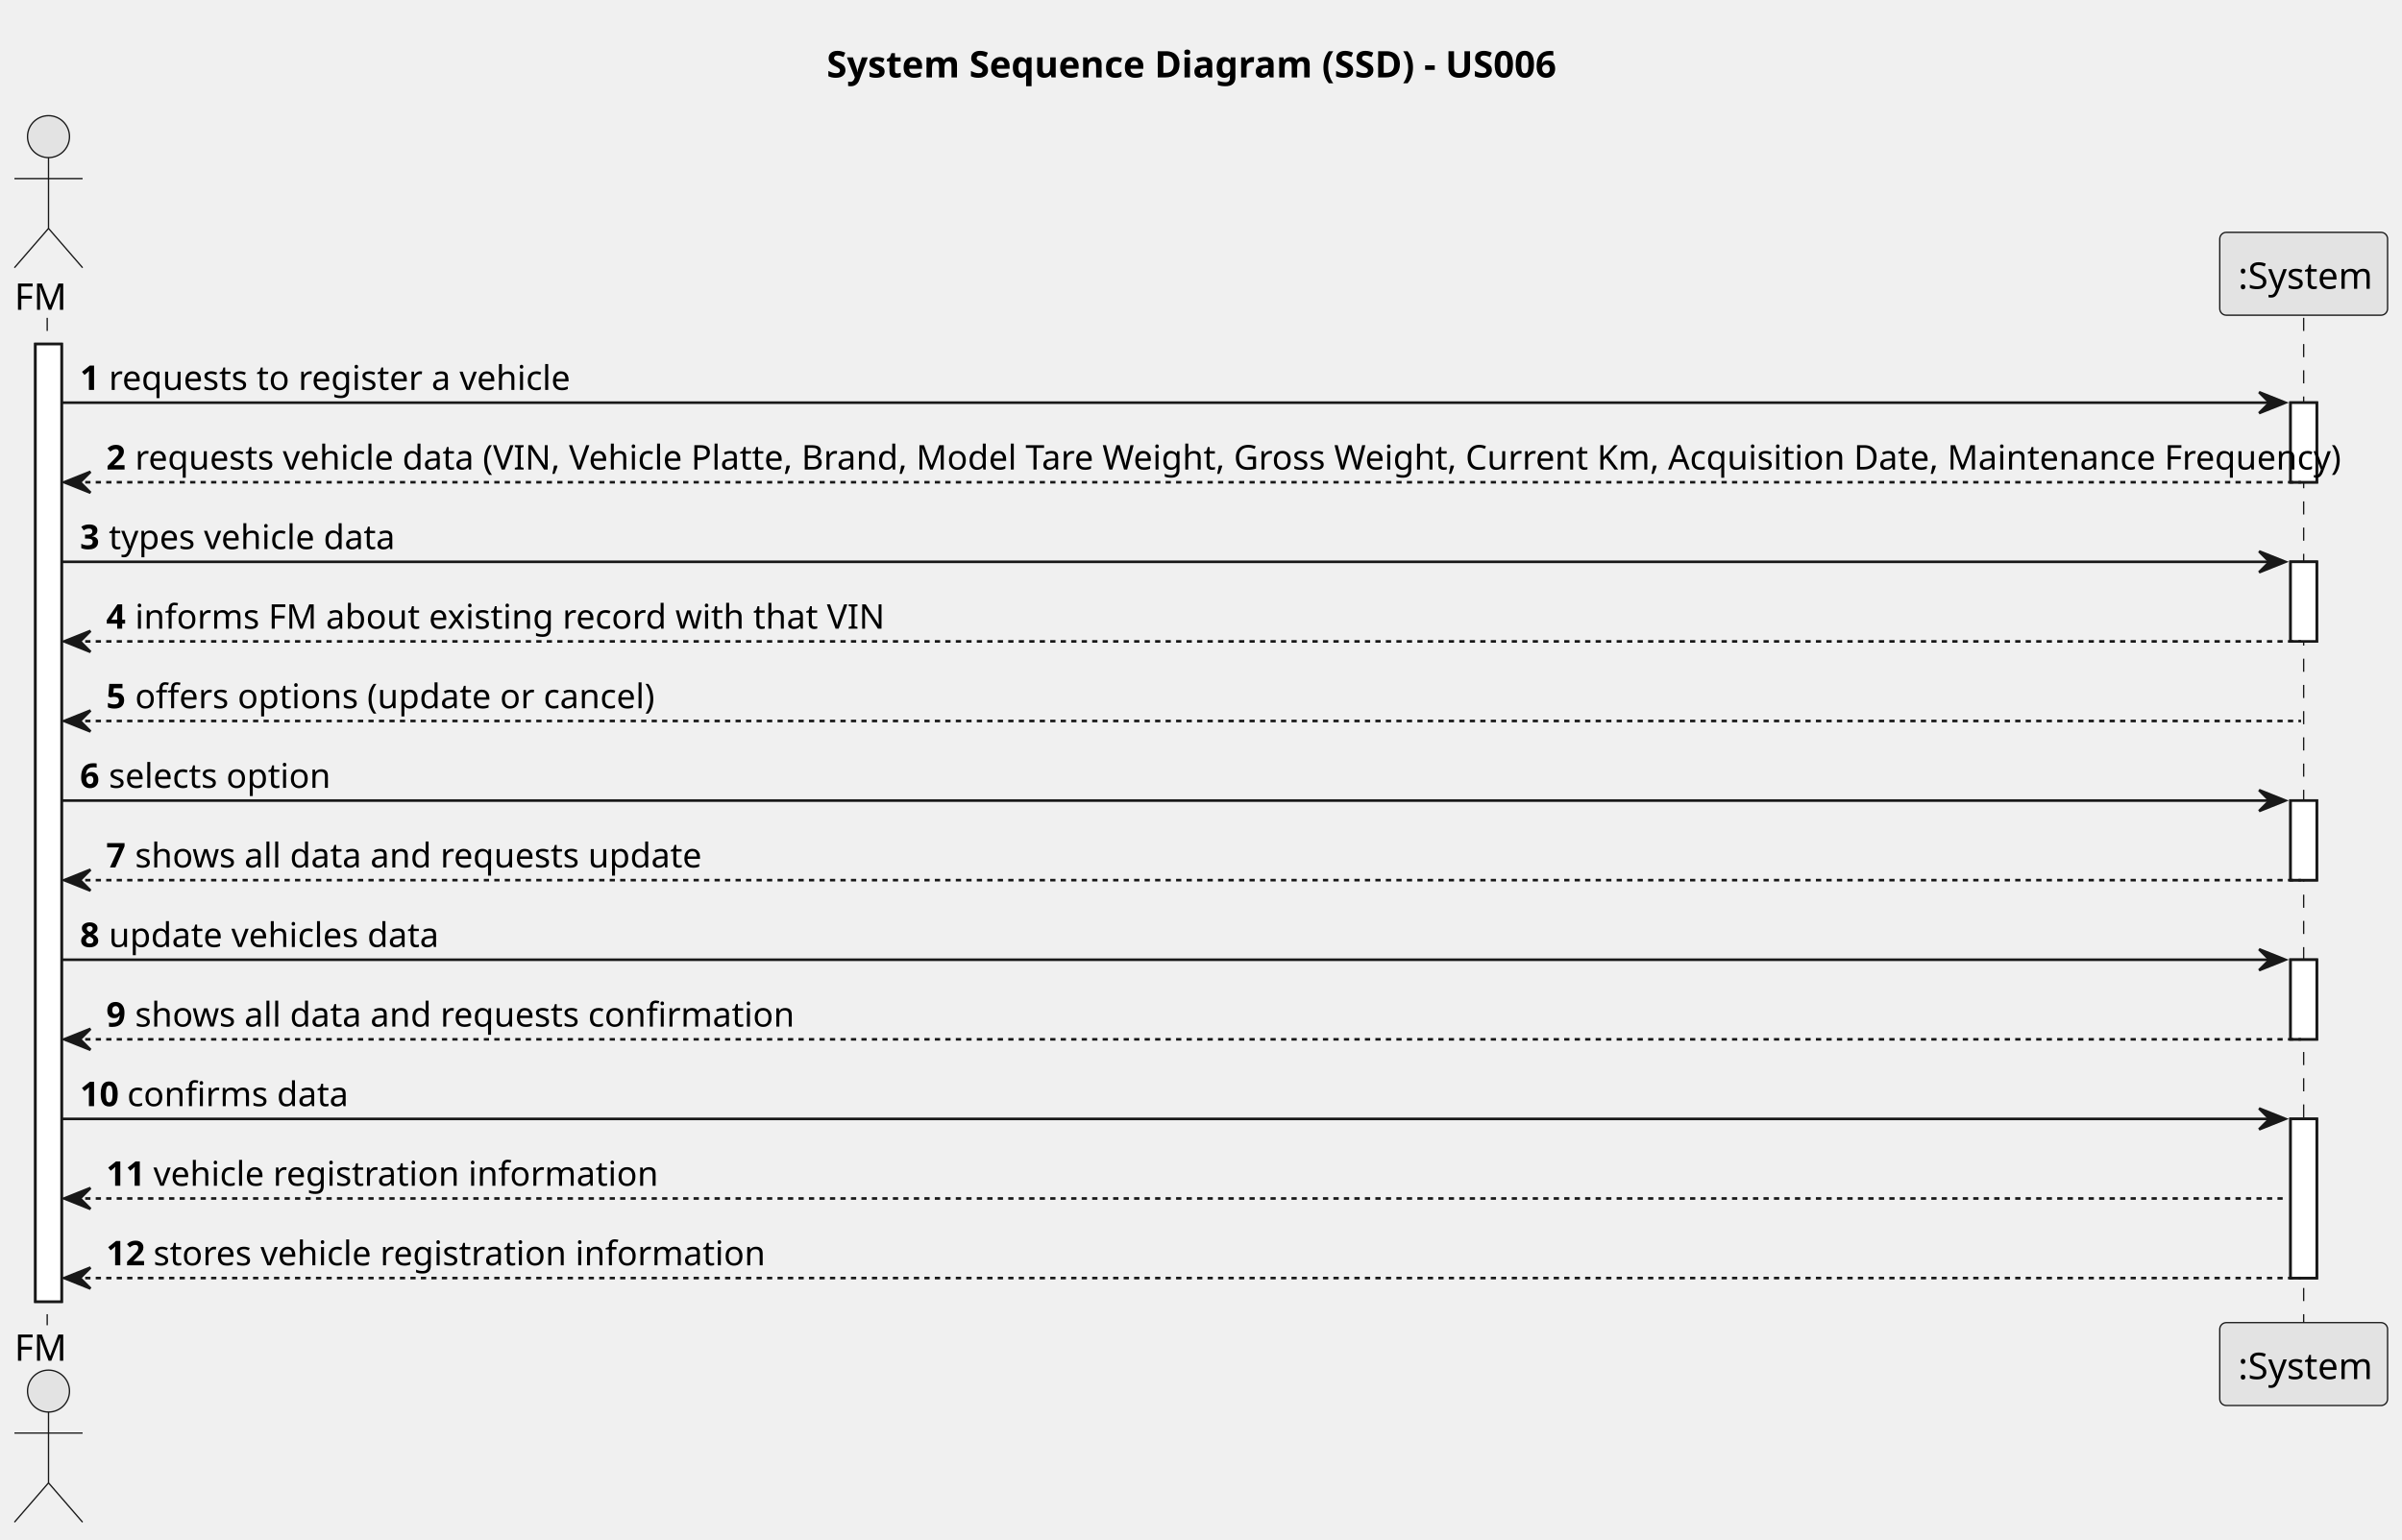
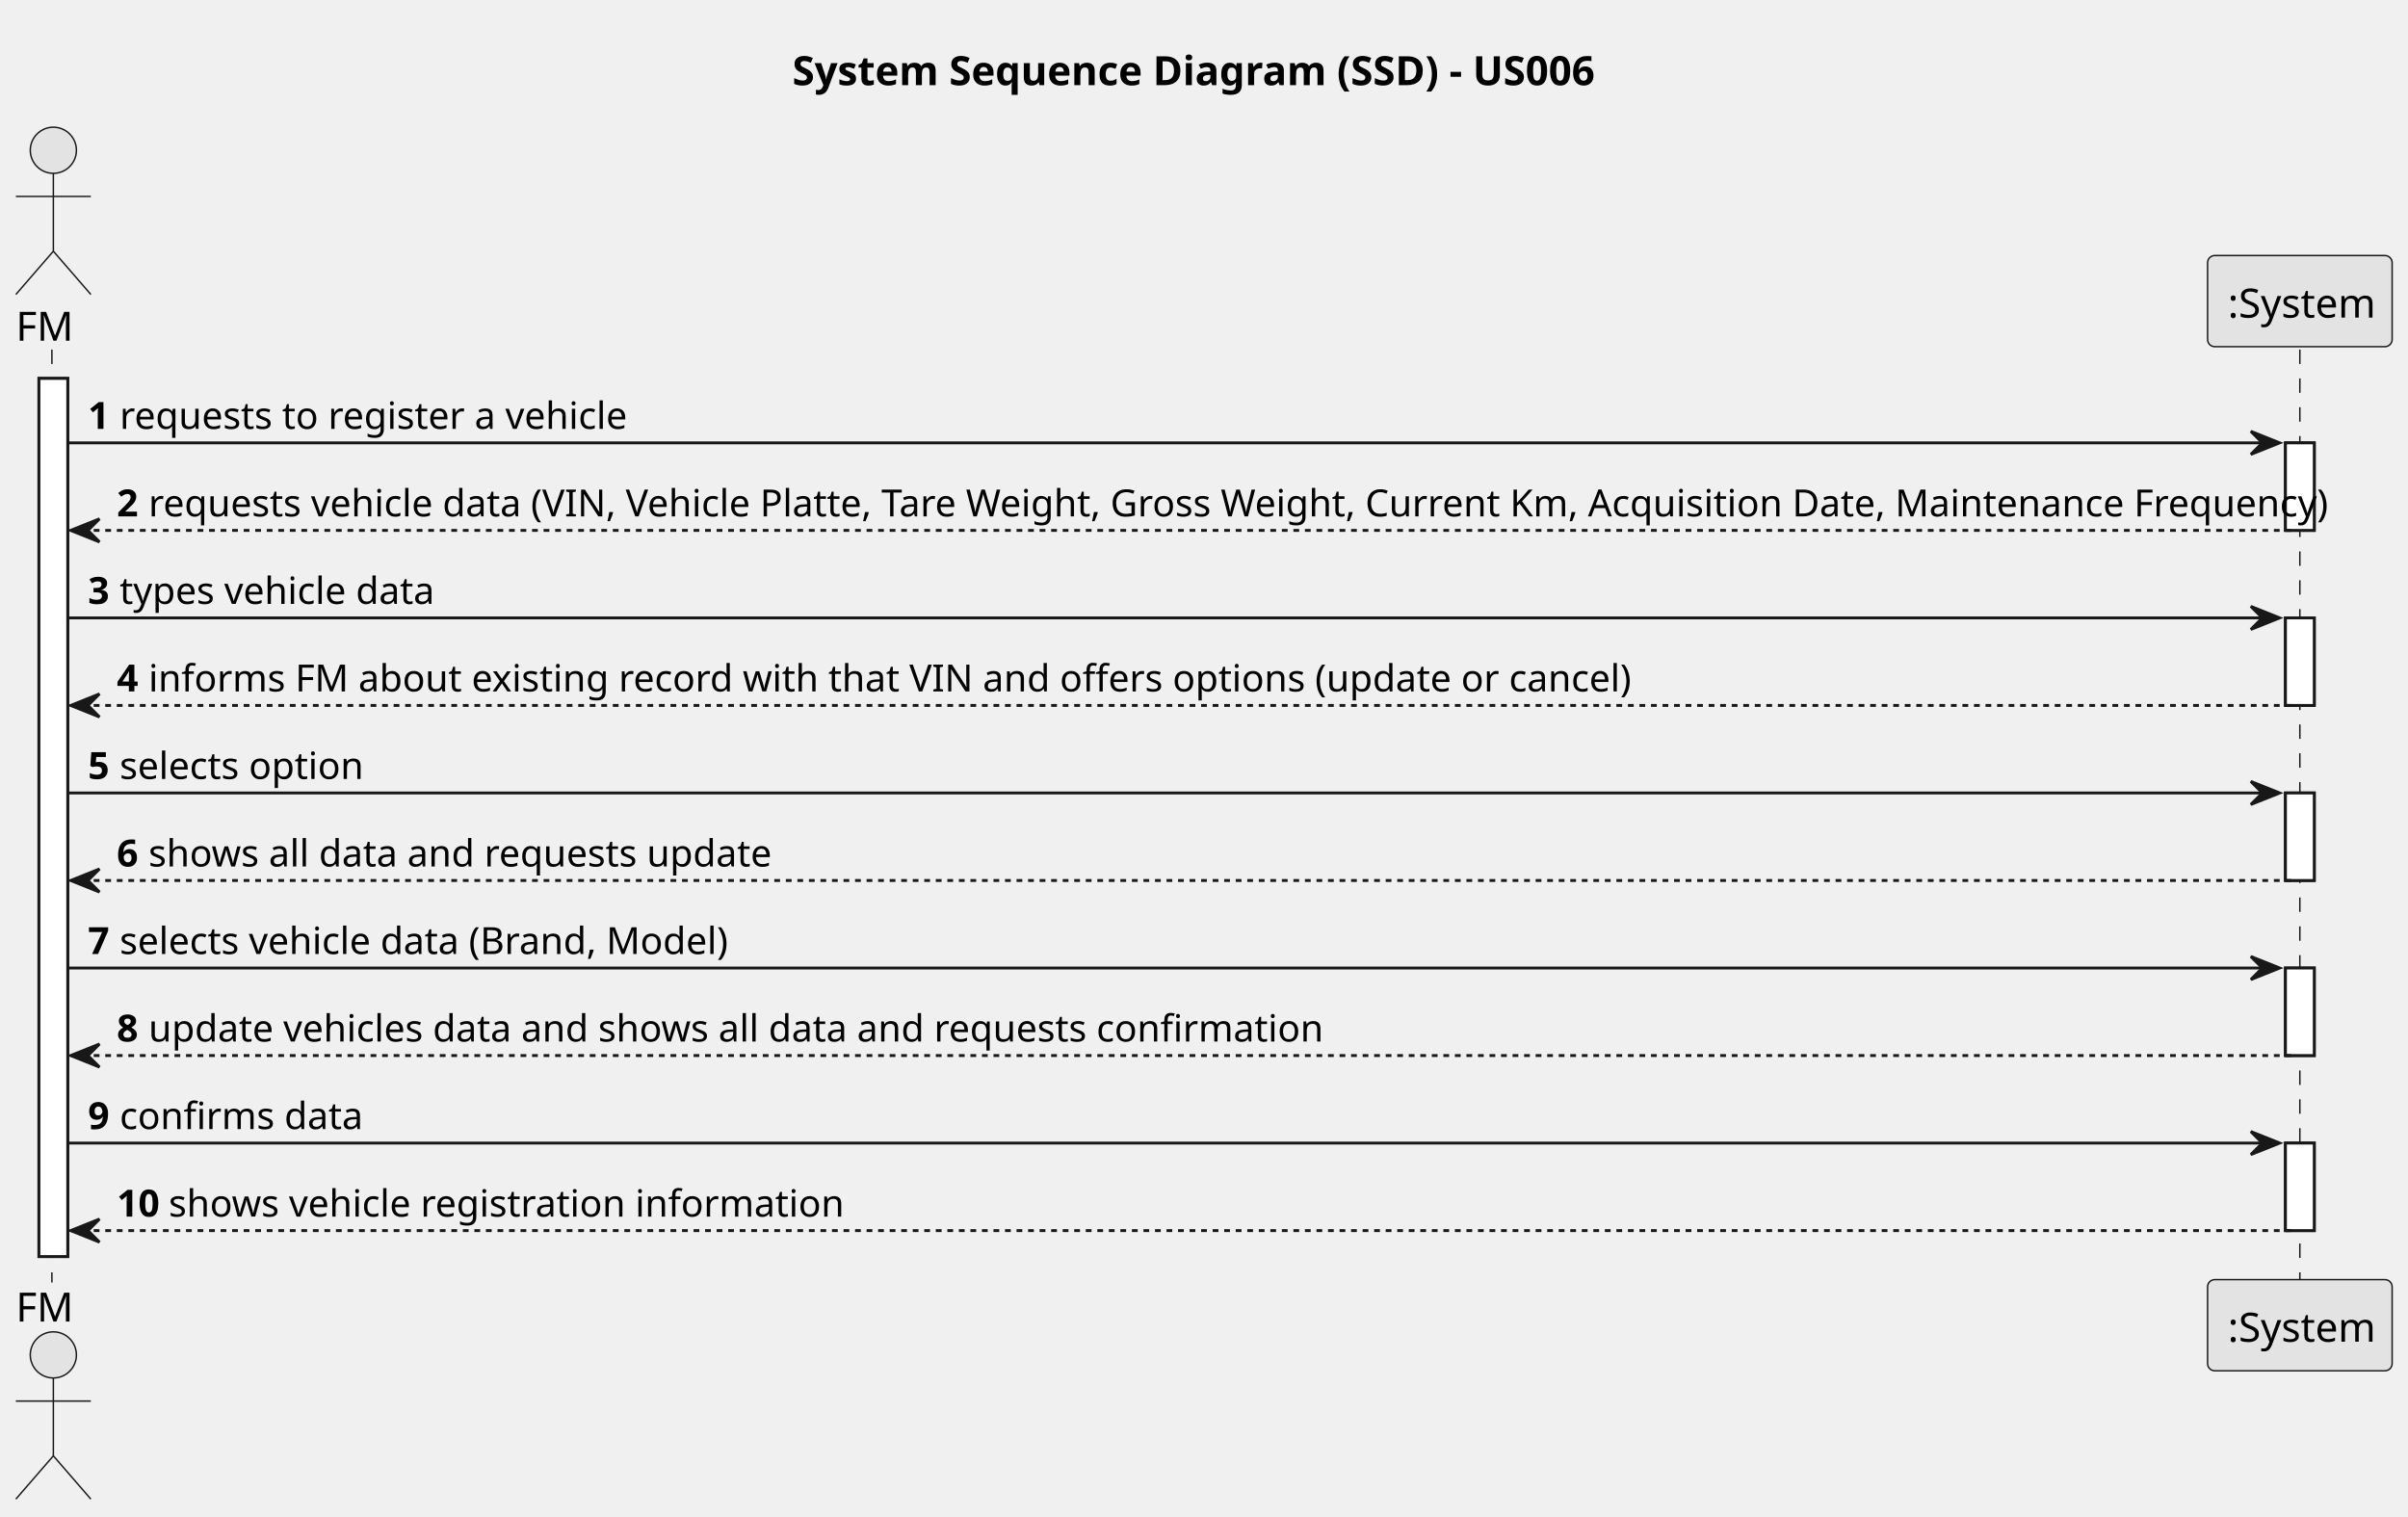
- <svg xmlns="http://www.w3.org/2000/svg" contentStyleType="text/css" height="587px" preserveAspectRatio="none" style="width:916px;height:587px;background:#FFFFFF;" version="1.1" viewBox="0 0 916 587" width="916px" zoomAndPan="magnify">
+ <svg xmlns="http://www.w3.org/2000/svg" contentStyleType="text/css" height="526px" preserveAspectRatio="none" style="width:835px;height:526px;background:#FFFFFF;" version="1.1" viewBox="0 0 835 526" width="835px" zoomAndPan="magnify">
  <defs />
  <g>
-     <text fill="#000000" font-family="sans-serif" font-size="14" font-weight="bold" lengthAdjust="spacing" textLength="284" x="315.25" y="29.533">System Sequence Diagram (SSD) - US006</text>
-     <rect fill="#FFFFFF" height="365.219" style="stroke:#181818;stroke-width:1.0;" width="10" x="13.5" y="131.219" />
-     <rect fill="#FFFFFF" height="30.352" style="stroke:#181818;stroke-width:1.0;" width="10" x="873.5" y="153.57" />
-     <rect fill="#FFFFFF" height="30.352" style="stroke:#181818;stroke-width:1.0;" width="10" x="873.5" y="214.273" />
-     <rect fill="#FFFFFF" height="30.352" style="stroke:#181818;stroke-width:1.0;" width="10" x="873.5" y="305.328" />
-     <rect fill="#FFFFFF" height="30.352" style="stroke:#181818;stroke-width:1.0;" width="10" x="873.5" y="366.031" />
-     <rect fill="#FFFFFF" height="60.703" style="stroke:#181818;stroke-width:1.0;" width="10" x="873.5" y="426.734" />
-     <line style="stroke:#181818;stroke-width:0.5;stroke-dasharray:5.0,5.0;" x1="18" x2="18" y1="121.219" y2="505.438" />
-     <line style="stroke:#181818;stroke-width:0.5;stroke-dasharray:5.0,5.0;" x1="878.5" x2="878.5" y1="121.219" y2="505.438" />
+     <text fill="#000000" font-family="sans-serif" font-size="14" font-weight="bold" lengthAdjust="spacing" textLength="284" x="274.75" y="29.533">System Sequence Diagram (SSD) - US006</text>
+     <rect fill="#FFFFFF" height="304.516" style="stroke:#181818;stroke-width:1.0;" width="10" x="13.5" y="131.219" />
+     <rect fill="#FFFFFF" height="30.352" style="stroke:#181818;stroke-width:1.0;" width="10" x="792.5" y="153.57" />
+     <rect fill="#FFFFFF" height="30.352" style="stroke:#181818;stroke-width:1.0;" width="10" x="792.5" y="214.273" />
+     <rect fill="#FFFFFF" height="30.352" style="stroke:#181818;stroke-width:1.0;" width="10" x="792.5" y="274.977" />
+     <rect fill="#FFFFFF" height="30.352" style="stroke:#181818;stroke-width:1.0;" width="10" x="792.5" y="335.68" />
+     <rect fill="#FFFFFF" height="30.352" style="stroke:#181818;stroke-width:1.0;" width="10" x="792.5" y="396.383" />
+     <line style="stroke:#181818;stroke-width:0.5;stroke-dasharray:5.0,5.0;" x1="18" x2="18" y1="121.219" y2="444.734" />
+     <line style="stroke:#181818;stroke-width:0.5;stroke-dasharray:5.0,5.0;" x1="797.5" x2="797.5" y1="121.219" y2="444.734" />
    <text fill="#000000" font-family="sans-serif" font-size="14" lengthAdjust="spacing" textLength="20" x="5.5" y="118.143">FM</text>
    <ellipse cx="18.5" cy="52.109" fill="#E3E3E3" rx="8" ry="8" style="stroke:#181818;stroke-width:0.5;" />
    <path d="M18.5,60.109 L18.5,87.109 M5.5,68.109 L31.5,68.109 M18.5,87.109 L5.5,102.109 M18.5,87.109 L31.5,102.109 " fill="none" style="stroke:#181818;stroke-width:0.5;" />
-     <text fill="#000000" font-family="sans-serif" font-size="14" lengthAdjust="spacing" textLength="20" x="5.5" y="518.971">FM</text>
-     <ellipse cx="18.5" cy="530.547" fill="#E3E3E3" rx="8" ry="8" style="stroke:#181818;stroke-width:0.5;" />
-     <path d="M18.5,538.547 L18.5,565.547 M5.5,546.547 L31.5,546.547 M18.5,565.547 L5.5,580.547 M18.5,565.547 L31.5,580.547 " fill="none" style="stroke:#181818;stroke-width:0.5;" />
-     <rect fill="#E3E3E3" height="31.609" rx="2.5" ry="2.5" style="stroke:#181818;stroke-width:0.5;" width="64" x="846.5" y="88.609" />
-     <text fill="#000000" font-family="sans-serif" font-size="14" lengthAdjust="spacing" textLength="50" x="853.5" y="110.143">:System</text>
-     <rect fill="#E3E3E3" height="31.609" rx="2.5" ry="2.5" style="stroke:#181818;stroke-width:0.5;" width="64" x="846.5" y="504.438" />
-     <text fill="#000000" font-family="sans-serif" font-size="14" lengthAdjust="spacing" textLength="50" x="853.5" y="525.971">:System</text>
-     <rect fill="#FFFFFF" height="365.219" style="stroke:#181818;stroke-width:1.0;" width="10" x="13.5" y="131.219" />
-     <rect fill="#FFFFFF" height="30.352" style="stroke:#181818;stroke-width:1.0;" width="10" x="873.5" y="153.57" />
-     <rect fill="#FFFFFF" height="30.352" style="stroke:#181818;stroke-width:1.0;" width="10" x="873.5" y="214.273" />
-     <rect fill="#FFFFFF" height="30.352" style="stroke:#181818;stroke-width:1.0;" width="10" x="873.5" y="305.328" />
-     <rect fill="#FFFFFF" height="30.352" style="stroke:#181818;stroke-width:1.0;" width="10" x="873.5" y="366.031" />
-     <rect fill="#FFFFFF" height="60.703" style="stroke:#181818;stroke-width:1.0;" width="10" x="873.5" y="426.734" />
-     <polygon fill="#181818" points="861.5,149.57,871.5,153.57,861.5,157.57,865.5,153.57" style="stroke:#181818;stroke-width:1.0;" />
-     <line style="stroke:#181818;stroke-width:1.0;" x1="23.5" x2="867.5" y1="153.57" y2="153.57" />
+     <text fill="#000000" font-family="sans-serif" font-size="14" lengthAdjust="spacing" textLength="20" x="5.5" y="458.268">FM</text>
+     <ellipse cx="18.5" cy="469.844" fill="#E3E3E3" rx="8" ry="8" style="stroke:#181818;stroke-width:0.5;" />
+     <path d="M18.5,477.844 L18.5,504.844 M5.5,485.844 L31.5,485.844 M18.5,504.844 L5.5,519.844 M18.5,504.844 L31.5,519.844 " fill="none" style="stroke:#181818;stroke-width:0.5;" />
+     <rect fill="#E3E3E3" height="31.609" rx="2.5" ry="2.5" style="stroke:#181818;stroke-width:0.5;" width="64" x="765.5" y="88.609" />
+     <text fill="#000000" font-family="sans-serif" font-size="14" lengthAdjust="spacing" textLength="50" x="772.5" y="110.143">:System</text>
+     <rect fill="#E3E3E3" height="31.609" rx="2.5" ry="2.5" style="stroke:#181818;stroke-width:0.5;" width="64" x="765.5" y="443.734" />
+     <text fill="#000000" font-family="sans-serif" font-size="14" lengthAdjust="spacing" textLength="50" x="772.5" y="465.268">:System</text>
+     <rect fill="#FFFFFF" height="304.516" style="stroke:#181818;stroke-width:1.0;" width="10" x="13.5" y="131.219" />
+     <rect fill="#FFFFFF" height="30.352" style="stroke:#181818;stroke-width:1.0;" width="10" x="792.5" y="153.57" />
+     <rect fill="#FFFFFF" height="30.352" style="stroke:#181818;stroke-width:1.0;" width="10" x="792.5" y="214.273" />
+     <rect fill="#FFFFFF" height="30.352" style="stroke:#181818;stroke-width:1.0;" width="10" x="792.5" y="274.977" />
+     <rect fill="#FFFFFF" height="30.352" style="stroke:#181818;stroke-width:1.0;" width="10" x="792.5" y="335.68" />
+     <rect fill="#FFFFFF" height="30.352" style="stroke:#181818;stroke-width:1.0;" width="10" x="792.5" y="396.383" />
+     <polygon fill="#181818" points="780.5,149.57,790.5,153.57,780.5,157.57,784.5,153.57" style="stroke:#181818;stroke-width:1.0;" />
+     <line style="stroke:#181818;stroke-width:1.0;" x1="23.5" x2="786.5" y1="153.57" y2="153.57" />
    <text fill="#000000" font-family="sans-serif" font-size="13" font-weight="bold" lengthAdjust="spacing" textLength="7" x="30.5" y="148.714">1</text>
    <text fill="#000000" font-family="sans-serif" font-size="13" lengthAdjust="spacing" textLength="166" x="41.5" y="148.714">requests to register a vehicle</text>
    <polygon fill="#181818" points="34.5,179.922,24.5,183.922,34.5,187.922,30.5,183.922" style="stroke:#181818;stroke-width:1.0;" />
-     <line style="stroke:#181818;stroke-width:1.0;stroke-dasharray:2.0,2.0;" x1="28.5" x2="877.5" y1="183.922" y2="183.922" />
+     <line style="stroke:#181818;stroke-width:1.0;stroke-dasharray:2.0,2.0;" x1="28.5" x2="796.5" y1="183.922" y2="183.922" />
    <text fill="#000000" font-family="sans-serif" font-size="13" font-weight="bold" lengthAdjust="spacing" textLength="7" x="40.5" y="179.065">2</text>
-     <text fill="#000000" font-family="sans-serif" font-size="13" lengthAdjust="spacing" textLength="815" x="51.5" y="179.065">requests vehicle data (VIN, Vehicle Platte, Brand, Model Tare Weight, Gross Weight, Current Km, Acquisition Date, Maintenance Frequency)</text>
-     <polygon fill="#181818" points="861.5,210.273,871.5,214.273,861.5,218.273,865.5,214.273" style="stroke:#181818;stroke-width:1.0;" />
-     <line style="stroke:#181818;stroke-width:1.0;" x1="23.5" x2="867.5" y1="214.273" y2="214.273" />
+     <text fill="#000000" font-family="sans-serif" font-size="13" lengthAdjust="spacing" textLength="734" x="51.5" y="179.065">requests vehicle data (VIN, Vehicle Platte, Tare Weight, Gross Weight, Current Km, Acquisition Date, Maintenance Frequency)</text>
+     <polygon fill="#181818" points="780.5,210.273,790.5,214.273,780.5,218.273,784.5,214.273" style="stroke:#181818;stroke-width:1.0;" />
+     <line style="stroke:#181818;stroke-width:1.0;" x1="23.5" x2="786.5" y1="214.273" y2="214.273" />
    <text fill="#000000" font-family="sans-serif" font-size="13" font-weight="bold" lengthAdjust="spacing" textLength="7" x="30.5" y="209.417">3</text>
    <text fill="#000000" font-family="sans-serif" font-size="13" lengthAdjust="spacing" textLength="104" x="41.5" y="209.417">types vehicle data</text>
    <polygon fill="#181818" points="34.5,240.625,24.5,244.625,34.5,248.625,30.5,244.625" style="stroke:#181818;stroke-width:1.0;" />
-     <line style="stroke:#181818;stroke-width:1.0;stroke-dasharray:2.0,2.0;" x1="28.5" x2="877.5" y1="244.625" y2="244.625" />
+     <line style="stroke:#181818;stroke-width:1.0;stroke-dasharray:2.0,2.0;" x1="28.5" x2="796.5" y1="244.625" y2="244.625" />
    <text fill="#000000" font-family="sans-serif" font-size="13" font-weight="bold" lengthAdjust="spacing" textLength="7" x="40.5" y="239.769">4</text>
-     <text fill="#000000" font-family="sans-serif" font-size="13" lengthAdjust="spacing" textLength="268" x="51.5" y="239.769">informs FM about existing record with that VIN</text>
-     <polygon fill="#181818" points="34.5,270.977,24.5,274.977,34.5,278.977,30.5,274.977" style="stroke:#181818;stroke-width:1.0;" />
-     <line style="stroke:#181818;stroke-width:1.0;stroke-dasharray:2.0,2.0;" x1="28.5" x2="877.5" y1="274.977" y2="274.977" />
-     <text fill="#000000" font-family="sans-serif" font-size="13" font-weight="bold" lengthAdjust="spacing" textLength="7" x="40.5" y="270.12">5</text>
-     <text fill="#000000" font-family="sans-serif" font-size="13" lengthAdjust="spacing" textLength="185" x="51.5" y="270.12">offers options (update or cancel)</text>
-     <polygon fill="#181818" points="861.5,301.328,871.5,305.328,861.5,309.328,865.5,305.328" style="stroke:#181818;stroke-width:1.0;" />
-     <line style="stroke:#181818;stroke-width:1.0;" x1="23.5" x2="867.5" y1="305.328" y2="305.328" />
-     <text fill="#000000" font-family="sans-serif" font-size="13" font-weight="bold" lengthAdjust="spacing" textLength="7" x="30.5" y="300.472">6</text>
-     <text fill="#000000" font-family="sans-serif" font-size="13" lengthAdjust="spacing" textLength="81" x="41.5" y="300.472">selects option</text>
-     <polygon fill="#181818" points="34.5,331.68,24.5,335.68,34.5,339.68,30.5,335.68" style="stroke:#181818;stroke-width:1.0;" />
-     <line style="stroke:#181818;stroke-width:1.0;stroke-dasharray:2.0,2.0;" x1="28.5" x2="877.5" y1="335.68" y2="335.68" />
-     <text fill="#000000" font-family="sans-serif" font-size="13" font-weight="bold" lengthAdjust="spacing" textLength="7" x="40.5" y="330.823">7</text>
-     <text fill="#000000" font-family="sans-serif" font-size="13" lengthAdjust="spacing" textLength="205" x="51.5" y="330.823">shows all data and requests update</text>
-     <polygon fill="#181818" points="861.5,362.031,871.5,366.031,861.5,370.031,865.5,366.031" style="stroke:#181818;stroke-width:1.0;" />
-     <line style="stroke:#181818;stroke-width:1.0;" x1="23.5" x2="867.5" y1="366.031" y2="366.031" />
-     <text fill="#000000" font-family="sans-serif" font-size="13" font-weight="bold" lengthAdjust="spacing" textLength="7" x="30.5" y="361.175">8</text>
-     <text fill="#000000" font-family="sans-serif" font-size="13" lengthAdjust="spacing" textLength="118" x="41.5" y="361.175">update vehicles data</text>
-     <polygon fill="#181818" points="34.5,392.383,24.5,396.383,34.5,400.383,30.5,396.383" style="stroke:#181818;stroke-width:1.0;" />
-     <line style="stroke:#181818;stroke-width:1.0;stroke-dasharray:2.0,2.0;" x1="28.5" x2="877.5" y1="396.383" y2="396.383" />
-     <text fill="#000000" font-family="sans-serif" font-size="13" font-weight="bold" lengthAdjust="spacing" textLength="7" x="40.5" y="391.526">9</text>
-     <text fill="#000000" font-family="sans-serif" font-size="13" lengthAdjust="spacing" textLength="236" x="51.5" y="391.526">shows all data and requests confirmation</text>
-     <polygon fill="#181818" points="861.5,422.734,871.5,426.734,861.5,430.734,865.5,426.734" style="stroke:#181818;stroke-width:1.0;" />
-     <line style="stroke:#181818;stroke-width:1.0;" x1="23.5" x2="867.5" y1="426.734" y2="426.734" />
-     <text fill="#000000" font-family="sans-serif" font-size="13" font-weight="bold" lengthAdjust="spacing" textLength="14" x="30.5" y="421.878">10</text>
-     <text fill="#000000" font-family="sans-serif" font-size="13" lengthAdjust="spacing" textLength="78" x="48.5" y="421.878">confirms data</text>
-     <polygon fill="#181818" points="34.5,453.086,24.5,457.086,34.5,461.086,30.5,457.086" style="stroke:#181818;stroke-width:1.0;" />
-     <line style="stroke:#181818;stroke-width:1.0;stroke-dasharray:2.0,2.0;" x1="28.5" x2="872.5" y1="457.086" y2="457.086" />
-     <text fill="#000000" font-family="sans-serif" font-size="13" font-weight="bold" lengthAdjust="spacing" textLength="14" x="40.5" y="452.229">11</text>
-     <text fill="#000000" font-family="sans-serif" font-size="13" lengthAdjust="spacing" textLength="174" x="58.5" y="452.229">vehicle registration information</text>
-     <polygon fill="#181818" points="34.5,483.438,24.5,487.438,34.5,491.438,30.5,487.438" style="stroke:#181818;stroke-width:1.0;" />
-     <line style="stroke:#181818;stroke-width:1.0;stroke-dasharray:2.0,2.0;" x1="28.5" x2="877.5" y1="487.438" y2="487.438" />
-     <text fill="#000000" font-family="sans-serif" font-size="13" font-weight="bold" lengthAdjust="spacing" textLength="14" x="40.5" y="482.581">12</text>
-     <text fill="#000000" font-family="sans-serif" font-size="13" lengthAdjust="spacing" textLength="214" x="58.5" y="482.581">stores vehicle registration information</text>
+     <text fill="#000000" font-family="sans-serif" font-size="13" lengthAdjust="spacing" textLength="482" x="51.5" y="239.769">informs FM about existing record with that VIN and offers options (update or cancel)</text>
+     <polygon fill="#181818" points="780.5,270.977,790.5,274.977,780.5,278.977,784.5,274.977" style="stroke:#181818;stroke-width:1.0;" />
+     <line style="stroke:#181818;stroke-width:1.0;" x1="23.5" x2="786.5" y1="274.977" y2="274.977" />
+     <text fill="#000000" font-family="sans-serif" font-size="13" font-weight="bold" lengthAdjust="spacing" textLength="7" x="30.5" y="270.12">5</text>
+     <text fill="#000000" font-family="sans-serif" font-size="13" lengthAdjust="spacing" textLength="81" x="41.5" y="270.12">selects option</text>
+     <polygon fill="#181818" points="34.5,301.328,24.5,305.328,34.5,309.328,30.5,305.328" style="stroke:#181818;stroke-width:1.0;" />
+     <line style="stroke:#181818;stroke-width:1.0;stroke-dasharray:2.0,2.0;" x1="28.5" x2="796.5" y1="305.328" y2="305.328" />
+     <text fill="#000000" font-family="sans-serif" font-size="13" font-weight="bold" lengthAdjust="spacing" textLength="7" x="40.5" y="300.472">6</text>
+     <text fill="#000000" font-family="sans-serif" font-size="13" lengthAdjust="spacing" textLength="205" x="51.5" y="300.472">shows all data and requests update</text>
+     <polygon fill="#181818" points="780.5,331.68,790.5,335.68,780.5,339.68,784.5,335.68" style="stroke:#181818;stroke-width:1.0;" />
+     <line style="stroke:#181818;stroke-width:1.0;" x1="23.5" x2="786.5" y1="335.68" y2="335.68" />
+     <text fill="#000000" font-family="sans-serif" font-size="13" font-weight="bold" lengthAdjust="spacing" textLength="7" x="30.5" y="330.823">7</text>
+     <text fill="#000000" font-family="sans-serif" font-size="13" lengthAdjust="spacing" textLength="203" x="41.5" y="330.823">selects vehicle data (Brand, Model)</text>
+     <polygon fill="#181818" points="34.5,362.031,24.5,366.031,34.5,370.031,30.5,366.031" style="stroke:#181818;stroke-width:1.0;" />
+     <line style="stroke:#181818;stroke-width:1.0;stroke-dasharray:2.0,2.0;" x1="28.5" x2="796.5" y1="366.031" y2="366.031" />
+     <text fill="#000000" font-family="sans-serif" font-size="13" font-weight="bold" lengthAdjust="spacing" textLength="7" x="40.5" y="361.175">8</text>
+     <text fill="#000000" font-family="sans-serif" font-size="13" lengthAdjust="spacing" textLength="383" x="51.5" y="361.175">update vehicles data and shows all data and requests confirmation</text>
+     <polygon fill="#181818" points="780.5,392.383,790.5,396.383,780.5,400.383,784.5,396.383" style="stroke:#181818;stroke-width:1.0;" />
+     <line style="stroke:#181818;stroke-width:1.0;" x1="23.5" x2="786.5" y1="396.383" y2="396.383" />
+     <text fill="#000000" font-family="sans-serif" font-size="13" font-weight="bold" lengthAdjust="spacing" textLength="7" x="30.5" y="391.526">9</text>
+     <text fill="#000000" font-family="sans-serif" font-size="13" lengthAdjust="spacing" textLength="78" x="41.5" y="391.526">confirms data</text>
+     <polygon fill="#181818" points="34.5,422.734,24.5,426.734,34.5,430.734,30.5,426.734" style="stroke:#181818;stroke-width:1.0;" />
+     <line style="stroke:#181818;stroke-width:1.0;stroke-dasharray:2.0,2.0;" x1="28.5" x2="796.5" y1="426.734" y2="426.734" />
+     <text fill="#000000" font-family="sans-serif" font-size="13" font-weight="bold" lengthAdjust="spacing" textLength="14" x="40.5" y="421.878">10</text>
+     <text fill="#000000" font-family="sans-serif" font-size="13" lengthAdjust="spacing" textLength="215" x="58.5" y="421.878">shows vehicle registration information</text>
  </g>
</svg>
